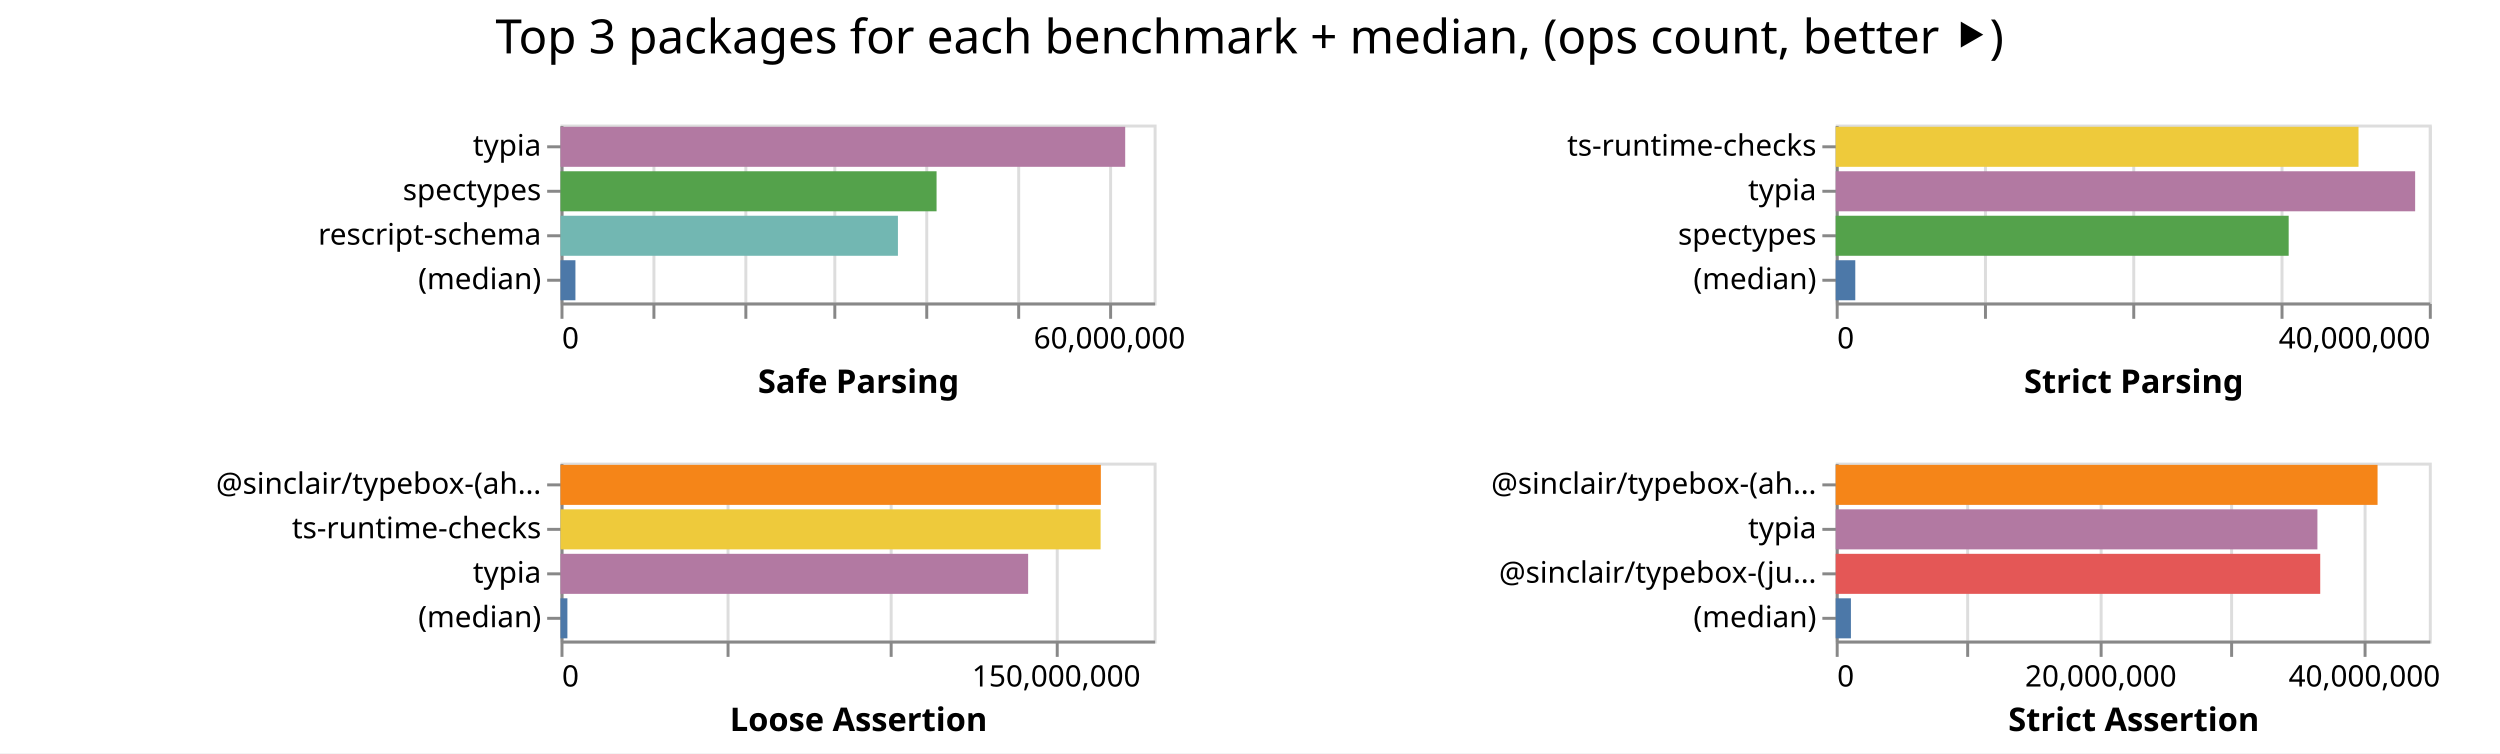
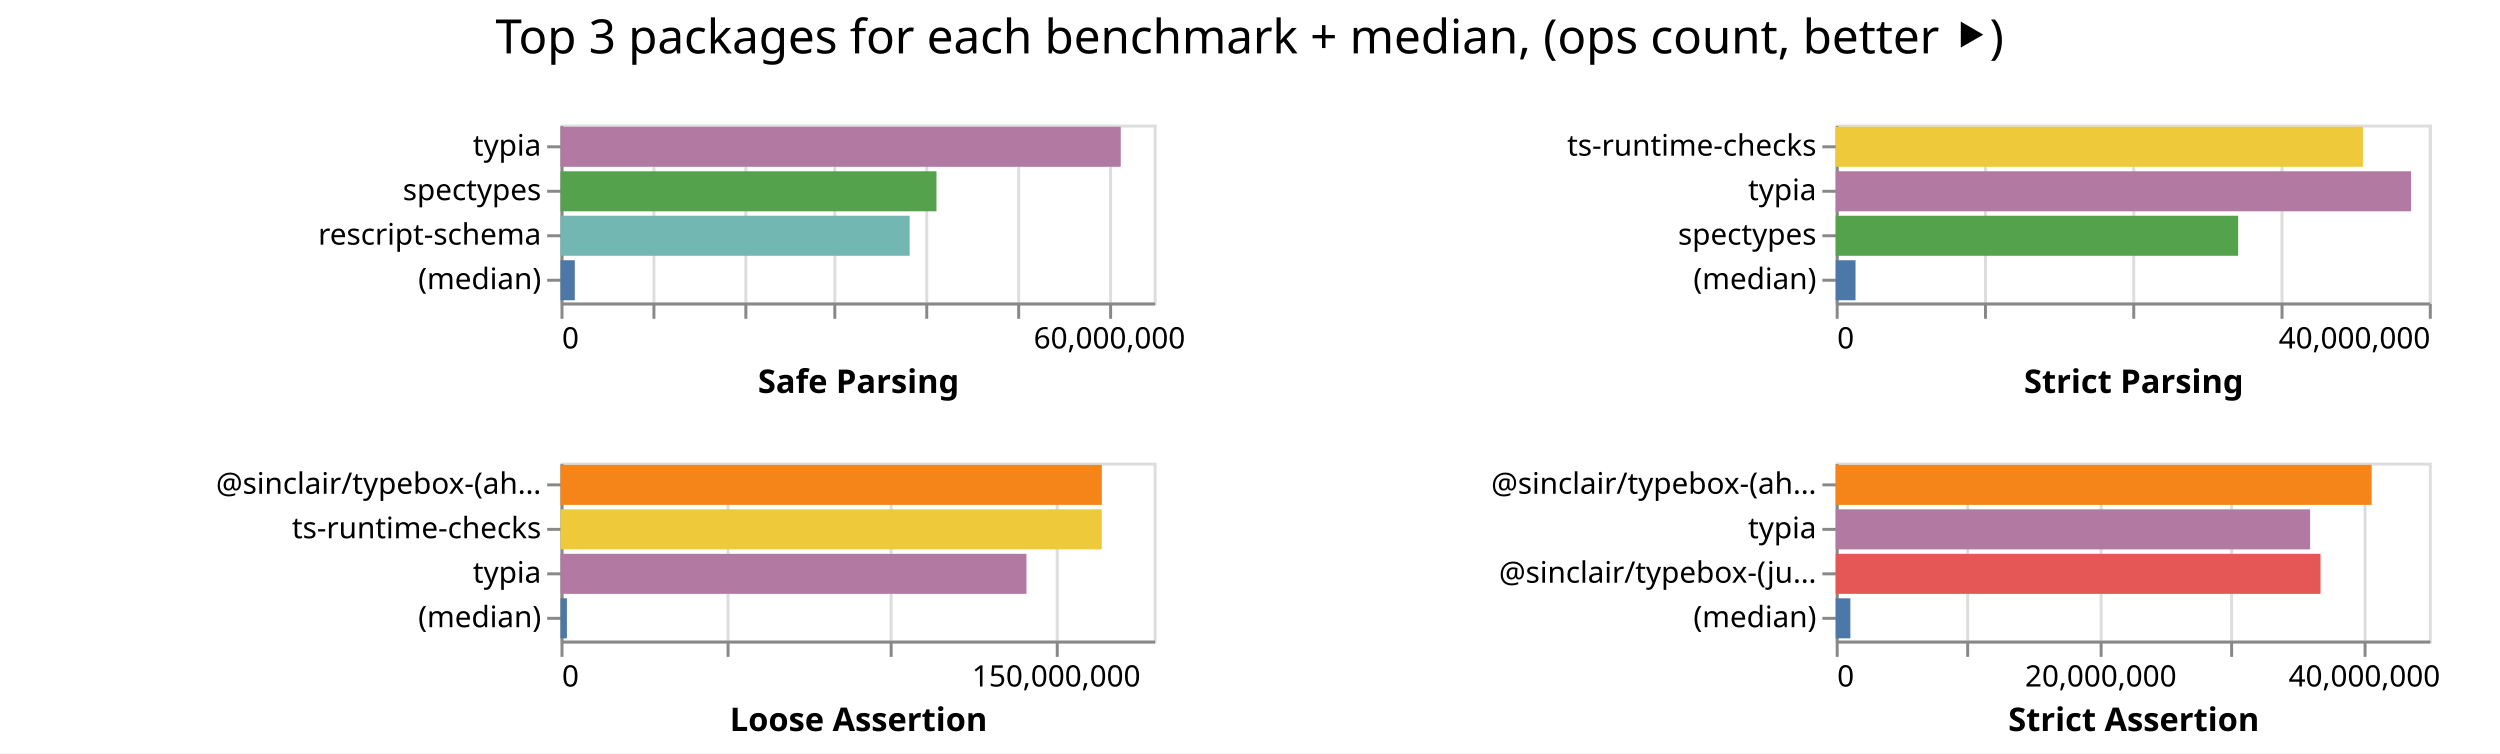
<svg xmlns="http://www.w3.org/2000/svg" class="marks" width="843" height="254">
  <path fill="#fff" d="M0 0h843v254H0z" />
  <g class="mark-group role-frame root" aria-roledescription="group mark container" fill="none" stroke-miterlimit="10">
    <path class="background" aria-hidden="true" d="M189 42Z" />
    <g class="mark-group role-scope child__Safe_Parsing_group" aria-roledescription="group mark container">
      <path class="background" aria-hidden="true" d="M189.5 42.5h200v60h-200Z" stroke="#ddd" />
      <g class="mark-group role-axis" aria-hidden="true">
        <path class="background" aria-hidden="true" d="M189.5 102.5Z" pointer-events="none" />
        <g class="mark-rule role-axis-grid" pointer-events="none" stroke="#ddd">
          <path d="M189.5 102.5v-60M220.5 102.5v-60M251.5 102.5v-60M281.5 102.5v-60M312.5 102.5v-60M343.5 102.5v-60M374.5 102.5v-60" />
        </g>
      </g>
      <g pointer-events="none" class="mark-group role-axis" aria-roledescription="axis" aria-label="X-axis titled 'Safe Parsing' for a linear scale with values from 0 to 65,000,000">
        <path class="background" aria-hidden="true" d="M189.5 102.5Z" />
        <g class="mark-rule role-axis-tick" stroke="#888">
          <path d="M189.5 102.5v5M220.5 102.5v5M251.5 102.5v5M281.5 102.5v5M312.5 102.5v5M343.5 102.5v5M374.5 102.5v5" />
        </g>
        <g class="mark-text role-axis-label" font-family="sans-serif" font-size="10" fill="#000">
          <text transform="translate(189.5 117.5)">0</text>
          <text text-anchor="middle" transform="translate(374.115 117.5)">60,000,000</text>
        </g>
        <path stroke="#888" d="M189.5 102.5h200" class="mark-rule role-axis-domain" />
        <text text-anchor="middle" transform="translate(289.5 132.5)" font-family="sans-serif" font-size="11" font-weight="bold" fill="#000" class="mark-text role-axis-title">Safe Parsing</text>
      </g>
      <g pointer-events="none" class="mark-group role-axis" aria-roledescription="axis" aria-label="Y-axis for a discrete scale with 4 values: typia, spectypes, rescript-schema, (median)">
        <path class="background" aria-hidden="true" d="M189.5 42.5Z" />
        <g class="mark-rule role-axis-tick" stroke="#888">
          <path d="M189.5 49.5h-5M189.5 64.5h-5M189.5 79.5h-5M189.5 94.5h-5" />
        </g>
        <g class="mark-text role-axis-label" text-anchor="end" font-family="sans-serif" font-size="10" fill="#000">
          <text transform="translate(182.5 52.5)">typia</text>
          <text transform="translate(182.5 67.5)">spectypes</text>
          <text transform="translate(182.5 82.5)">rescript-schema</text>
          <text transform="translate(182.5 97.5)">(median)</text>
        </g>
        <path stroke="#888" d="M189.5 42.5v60" class="mark-rule role-axis-domain" />
      </g>
      <g class="mark-rect role-mark child__Safe_Parsing_marks" aria-roledescription="rect mark container">
-         <path aria-label="Safe Parsing: 61885250; name: typia" aria-roledescription="bar" d="M189 42.75h190.416v13.5H189Z" fill="#b279a2" />
-         <path aria-label="Safe Parsing: 41213213; name: spectypes" aria-roledescription="bar" d="M189 57.75h126.81v13.5H189Z" fill="#54a24b" />
-         <path aria-label="Safe Parsing: 36978645; name: rescript-schema" aria-roledescription="bar" d="M189 72.75h113.78v13.5H189Z" fill="#72b7b2" />
-         <path aria-label="Safe Parsing: 1636305; name: (median)" aria-roledescription="bar" d="M189 87.75h5.035v13.5H189Z" fill="#4c78a8" />
+         <path aria-label="Safe Parsing: 61398383; name: typia" aria-roledescription="bar" d="M189 42.75h188.918v13.5H189Z" fill="#b279a2" />
+         <path aria-label="Safe Parsing: 41202986; name: spectypes" aria-roledescription="bar" d="M189 57.75h126.778v13.5H189Z" fill="#54a24b" />
+         <path aria-label="Safe Parsing: 38263723; name: rescript-schema" aria-roledescription="bar" d="M189 72.75h117.735v13.5H189Z" fill="#72b7b2" />
+         <path aria-label="Safe Parsing: 1568729; name: (median)" aria-roledescription="bar" d="M189 87.75h4.827v13.5H189Z" fill="#4c78a8" />
      </g>
    </g>
    <g class="mark-group role-scope child__Strict_Parsing_group" aria-roledescription="group mark container">
      <path class="background" aria-hidden="true" d="M619.5 42.5h200v60h-200Z" stroke="#ddd" />
      <g class="mark-group role-axis" aria-hidden="true">
        <path class="background" aria-hidden="true" d="M619.5 102.5Z" pointer-events="none" />
        <g class="mark-rule role-axis-grid" pointer-events="none" stroke="#ddd">
          <path d="M619.5 102.5v-60M669.5 102.5v-60M719.5 102.5v-60M769.5 102.5v-60M819.5 102.5v-60" />
        </g>
      </g>
      <g pointer-events="none" class="mark-group role-axis" aria-roledescription="axis" aria-label="X-axis titled 'Strict Parsing' for a linear scale with values from 0 to 40,000,000">
        <path class="background" aria-hidden="true" d="M619.5 102.5Z" />
        <g class="mark-rule role-axis-tick" stroke="#888">
          <path d="M619.5 102.5v5M669.5 102.5v5M719.5 102.5v5M769.5 102.5v5M819.5 102.5v5" />
        </g>
        <g class="mark-text role-axis-label" font-family="sans-serif" font-size="10" fill="#000">
          <text transform="translate(619.5 117.5)">0</text>
          <text text-anchor="end" transform="translate(819.5 117.5)">40,000,000</text>
        </g>
        <path stroke="#888" d="M619.5 102.5h200" class="mark-rule role-axis-domain" />
        <text text-anchor="middle" transform="translate(719.5 132.5)" font-family="sans-serif" font-size="11" font-weight="bold" fill="#000" class="mark-text role-axis-title">Strict Parsing</text>
      </g>
      <g pointer-events="none" class="mark-group role-axis" aria-roledescription="axis" aria-label="Y-axis for a discrete scale with 4 values: ts-runtime-checks, typia, spectypes, (median)">
        <path class="background" aria-hidden="true" d="M619.5 42.5Z" />
        <g class="mark-rule role-axis-tick" stroke="#888">
          <path d="M619.5 49.5h-5M619.5 64.5h-5M619.5 79.5h-5M619.5 94.5h-5" />
        </g>
        <g class="mark-text role-axis-label" text-anchor="end" font-family="sans-serif" font-size="10" fill="#000">
          <text transform="translate(612.5 52.5)">ts-runtime-checks</text>
          <text transform="translate(612.5 67.5)">typia</text>
          <text transform="translate(612.5 82.5)">spectypes</text>
          <text transform="translate(612.5 97.5)">(median)</text>
        </g>
        <path stroke="#888" d="M619.5 42.5v60" class="mark-rule role-axis-domain" />
      </g>
      <g class="mark-rect role-mark child__Strict_Parsing_marks" aria-roledescription="rect mark container">
-         <path aria-label="Strict Parsing: 35258024; name: ts-runtime-checks" aria-roledescription="bar" d="M619 42.75h176.29v13.5H619Z" fill="#eeca3b" />
-         <path aria-label="Strict Parsing: 39076792; name: typia" aria-roledescription="bar" d="M619 57.75h195.384v13.5H619Z" fill="#b279a2" />
-         <path aria-label="Strict Parsing: 30548411; name: spectypes" aria-roledescription="bar" d="M619 72.75h152.742v13.5H619Z" fill="#54a24b" />
-         <path aria-label="Strict Parsing: 1320634; name: (median)" aria-roledescription="bar" d="M619 87.75h6.603v13.5H619Z" fill="#4c78a8" />
+         <path aria-label="Strict Parsing: 35559070; name: ts-runtime-checks" aria-roledescription="bar" d="M619 42.75h177.795v13.5H619Z" fill="#eeca3b" />
+         <path aria-label="Strict Parsing: 38802961; name: typia" aria-roledescription="bar" d="M619 57.75h194.015v13.5H619Z" fill="#b279a2" />
+         <path aria-label="Strict Parsing: 27142675; name: spectypes" aria-roledescription="bar" d="M619 72.75h135.713v13.5H619Z" fill="#54a24b" />
+         <path aria-label="Strict Parsing: 1336872.5; name: (median)" aria-roledescription="bar" d="M619 87.75h6.684v13.5H619Z" fill="#4c78a8" />
      </g>
    </g>
    <g class="mark-group role-scope child__Loose_Assertion_group" aria-roledescription="group mark container">
      <path class="background" aria-hidden="true" d="M189.5 156.5h200v60h-200Z" stroke="#ddd" />
      <g class="mark-group role-axis" aria-hidden="true">
        <path class="background" aria-hidden="true" d="M189.5 216.5Z" pointer-events="none" />
        <g class="mark-rule role-axis-grid" pointer-events="none" stroke="#ddd">
          <path d="M189.5 216.5v-60M245.5 216.5v-60M300.5 216.5v-60M356.5 216.5v-60" />
        </g>
      </g>
      <g pointer-events="none" class="mark-group role-axis" aria-roledescription="axis" aria-label="X-axis titled 'Loose Assertion' for a linear scale with values from 0 to 180,000,000">
        <path class="background" aria-hidden="true" d="M189.5 216.5Z" />
        <g class="mark-rule role-axis-tick" stroke="#888">
          <path d="M189.5 216.5v5M245.5 216.5v5M300.5 216.5v5M356.5 216.5v5" />
        </g>
        <g class="mark-text role-axis-label" font-family="sans-serif" font-size="10" fill="#000">
          <text transform="translate(189.5 231.5)">0</text>
          <text text-anchor="middle" transform="translate(356.167 231.5)">150,000,000</text>
        </g>
        <path stroke="#888" d="M189.5 216.5h200" class="mark-rule role-axis-domain" />
        <text text-anchor="middle" transform="translate(289.5 246.5)" font-family="sans-serif" font-size="11" font-weight="bold" fill="#000" class="mark-text role-axis-title">Loose Assertion</text>
      </g>
      <g pointer-events="none" class="mark-group role-axis" aria-roledescription="axis" aria-label="Y-axis for a discrete scale with 4 values: @sinclair/typebox-(ahead-of-time), ts-runtime-checks, typia, (median)">
        <path class="background" aria-hidden="true" d="M189.5 156.5Z" />
        <g class="mark-rule role-axis-tick" stroke="#888">
          <path d="M189.5 163.5h-5M189.5 178.5h-5M189.5 193.5h-5M189.5 208.5h-5" />
        </g>
        <g class="mark-text role-axis-label" text-anchor="end" font-family="sans-serif" font-size="10" fill="#000">
          <text transform="translate(182.5 166.5)">@sinclair/typebox-(ah…</text>
          <text transform="translate(182.5 181.5)">ts-runtime-checks</text>
          <text transform="translate(182.5 196.5)">typia</text>
          <text transform="translate(182.5 211.5)">(median)</text>
        </g>
        <path stroke="#888" d="M189.5 156.5v60" class="mark-rule role-axis-domain" />
      </g>
      <g class="mark-rect role-mark child__Loose_Assertion_marks" aria-roledescription="rect mark container">
-         <path aria-label="Loose Assertion: 163985364; name: @sinclair/typebox-(ahead-of-time)" aria-roledescription="bar" d="M189 156.75h182.206v13.5H189Z" fill="#f58518" />
-         <path aria-label="Loose Assertion: 163911205; name: ts-runtime-checks" aria-roledescription="bar" d="M189 171.75h182.124v13.5H189Z" fill="#eeca3b" />
-         <path aria-label="Loose Assertion: 141919371; name: typia" aria-roledescription="bar" d="M189 186.75h157.688v13.5H189Z" fill="#b279a2" />
-         <path aria-label="Loose Assertion: 2092857.5; name: (median)" aria-roledescription="bar" d="M189 201.75h2.325v13.5H189Z" fill="#4c78a8" />
+         <path aria-label="Loose Assertion: 164282784; name: @sinclair/typebox-(ahead-of-time)" aria-roledescription="bar" d="M189 156.75h182.536v13.5H189Z" fill="#f58518" />
+         <path aria-label="Loose Assertion: 164269312; name: ts-runtime-checks" aria-roledescription="bar" d="M189 171.75h182.521v13.5H189Z" fill="#eeca3b" />
+         <path aria-label="Loose Assertion: 141410634; name: typia" aria-roledescription="bar" d="M189 186.75h157.123v13.5H189Z" fill="#b279a2" />
+         <path aria-label="Loose Assertion: 1942329; name: (median)" aria-roledescription="bar" d="M189 201.75h2.158v13.5H189Z" fill="#4c78a8" />
      </g>
    </g>
    <g class="mark-group role-scope child__Strict_Assertion_group" aria-roledescription="group mark container">
      <path class="background" aria-hidden="true" d="M619.5 156.5h200v60h-200Z" stroke="#ddd" />
      <g class="mark-group role-axis" aria-hidden="true">
        <path class="background" aria-hidden="true" d="M619.5 216.5Z" pointer-events="none" />
        <g class="mark-rule role-axis-grid" pointer-events="none" stroke="#ddd">
          <path d="M619.5 216.5v-60M663.5 216.5v-60M708.5 216.5v-60M752.5 216.5v-60M797.5 216.5v-60" />
        </g>
      </g>
      <g pointer-events="none" class="mark-group role-axis" aria-roledescription="axis" aria-label="X-axis titled 'Strict Assertion' for a linear scale with values from 0 to 45,000,000">
        <path class="background" aria-hidden="true" d="M619.5 216.5Z" />
        <g class="mark-rule role-axis-tick" stroke="#888">
          <path d="M619.5 216.5v5M663.5 216.5v5M708.5 216.5v5M752.5 216.5v5M797.5 216.5v5" />
        </g>
        <g class="mark-text role-axis-label" font-family="sans-serif" font-size="10" fill="#000">
          <text transform="translate(619.5 231.5)">0</text>
          <text text-anchor="middle" transform="translate(708.389 231.5)">20,000,000</text>
          <text text-anchor="middle" transform="translate(797.278 231.5)">40,000,000</text>
        </g>
        <path stroke="#888" d="M619.5 216.5h200" class="mark-rule role-axis-domain" />
        <text text-anchor="middle" transform="translate(719.5 246.5)" font-family="sans-serif" font-size="11" font-weight="bold" fill="#000" class="mark-text role-axis-title">Strict Assertion</text>
      </g>
      <g pointer-events="none" class="mark-group role-axis" aria-roledescription="axis" aria-label="Y-axis for a discrete scale with 4 values: @sinclair/typebox-(ahead-of-time), typia, @sinclair/typebox-(just-in-time), (median)">
        <path class="background" aria-hidden="true" d="M619.5 156.5Z" />
        <g class="mark-rule role-axis-tick" stroke="#888">
          <path d="M619.5 163.5h-5M619.5 178.5h-5M619.5 193.5h-5M619.5 208.5h-5" />
        </g>
        <g class="mark-text role-axis-label" text-anchor="end" font-family="sans-serif" font-size="10" fill="#000">
          <text transform="translate(612.5 166.5)">@sinclair/typebox-(ah…</text>
          <text transform="translate(612.5 181.5)">typia</text>
          <text transform="translate(612.5 196.5)">@sinclair/typebox-(ju…</text>
          <text transform="translate(612.5 211.5)">(median)</text>
        </g>
        <path stroke="#888" d="M619.5 156.5v60" class="mark-rule role-axis-domain" />
      </g>
      <g class="mark-rect role-mark child__Strict_Assertion_marks" aria-roledescription="rect mark container">
-         <path aria-label="Strict Assertion: 41110455; name: @sinclair/typebox-(ahead-of-time)" aria-roledescription="bar" d="M619 156.75h182.713v13.5H619Z" fill="#f58518" />
-         <path aria-label="Strict Assertion: 36547244; name: typia" aria-roledescription="bar" d="M619 171.75h162.432v13.5H619Z" fill="#b279a2" />
-         <path aria-label="Strict Assertion: 36760233; name: @sinclair/typebox-(just-in-time)" aria-roledescription="bar" d="M619 186.75h163.379v13.5H619Z" fill="#e45756" />
-         <path aria-label="Strict Assertion: 1154061.5; name: (median)" aria-roledescription="bar" d="M619 201.75h5.13v13.5H619Z" fill="#4c78a8" />
+         <path aria-label="Strict Assertion: 40663214; name: @sinclair/typebox-(ahead-of-time)" aria-roledescription="bar" d="M619 156.75h180.725v13.5H619Z" fill="#f58518" />
+         <path aria-label="Strict Assertion: 35992925; name: typia" aria-roledescription="bar" d="M619 171.75h159.969v13.5H619Z" fill="#b279a2" />
+         <path aria-label="Strict Assertion: 36782810; name: @sinclair/typebox-(just-in-time)" aria-roledescription="bar" d="M619 186.75h163.48v13.5H619Z" fill="#e45756" />
+         <path aria-label="Strict Assertion: 1111929.5; name: (median)" aria-roledescription="bar" d="M619 201.75h4.942v13.5H619Z" fill="#4c78a8" />
      </g>
    </g>
    <g class="mark-group role-title">
      <path class="background" aria-hidden="true" d="M421.389 5Z" pointer-events="none" />
      <text text-anchor="middle" transform="translate(421.389 18)" font-family="sans-serif" font-size="16" fill="#000" class="mark-text role-title-text" aria-roledescription="title" aria-label="Title text 'Top 3 packages for each benchmark + median, (ops count, better ⯈)'" pointer-events="none">Top 3 packages for each benchmark + median, (ops count, better ⯈)</text>
    </g>
  </g>
</svg>
